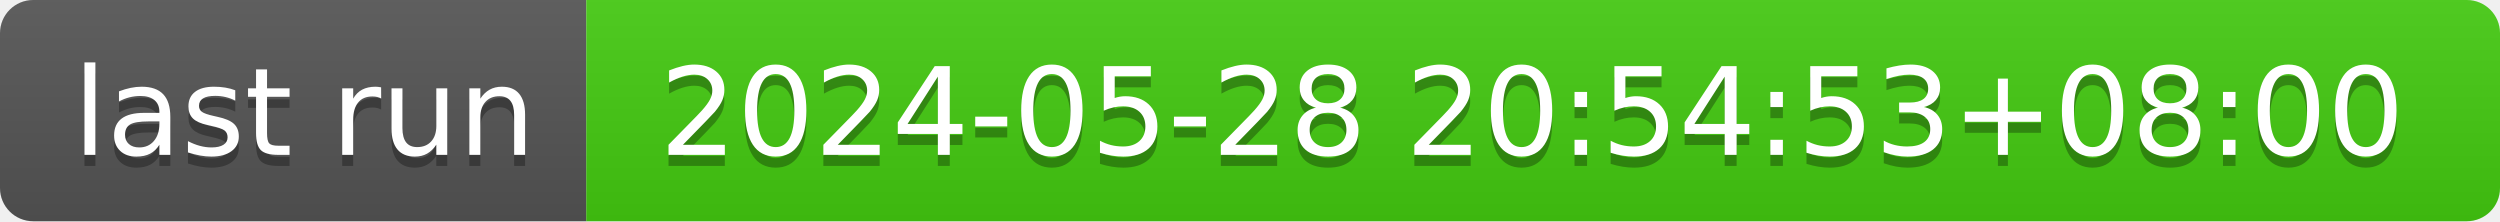
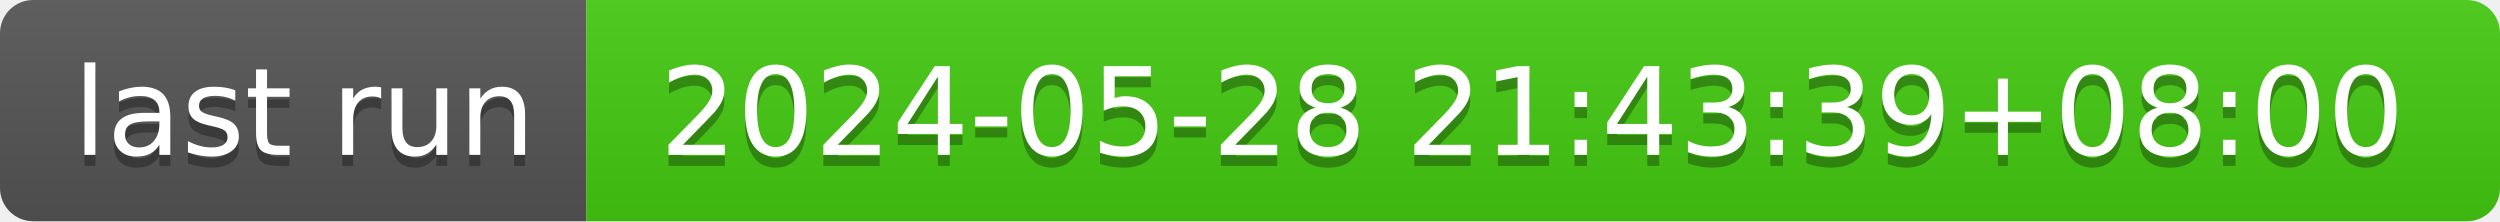
- <svg xmlns="http://www.w3.org/2000/svg" width="226" height="20" role="img" aria-label="last run: 2024-05-28 20:54:53+08:00">
+ <svg xmlns="http://www.w3.org/2000/svg" width="226" height="20" role="img" aria-label="last run: 2024-05-28 21:43:39+08:00">
  <linearGradient id="s" x2="0" y2="100%">
    <stop offset="0" stop-color="#bbb" stop-opacity=".1" />
    <stop offset="1" stop-opacity=".1" />
  </linearGradient>
  <clipPath id="r">
    <rect width="226" height="20" rx="3" fill="#fff" />
  </clipPath>
  <g clip-path="url(#r)">
    <rect width="53" height="20" fill="#555" />
    <rect x="53" width="173" height="20" fill="#4c1" />
    <rect width="226" height="20" fill="url(#s)" />
  </g>
  <g fill="#fff" text-anchor="middle" font-family="Verdana,Geneva,DejaVu Sans,sans-serif" text-rendering="geometricPrecision" font-size="110">
    <text aria-hidden="true" x="275" y="150" fill="#010101" fill-opacity=".3" transform="scale(.1)" textLength="430">last run</text>
    <text x="275" y="140" transform="scale(.1)" fill="#fff" textLength="430">last run</text>
-     <text aria-hidden="true" x="1385" y="150" fill="#010101" fill-opacity=".3" transform="scale(.1)" textLength="1630">2024-05-28 20:54:53+08:00</text>
-     <text x="1385" y="140" transform="scale(.1)" fill="#fff" textLength="1630">2024-05-28 20:54:53+08:00</text>
+     <text aria-hidden="true" x="1385" y="150" fill="#010101" fill-opacity=".3" transform="scale(.1)" textLength="1630">2024-05-28 21:43:39+08:00</text>
+     <text x="1385" y="140" transform="scale(.1)" fill="#fff" textLength="1630">2024-05-28 21:43:39+08:00</text>
  </g>
</svg>
